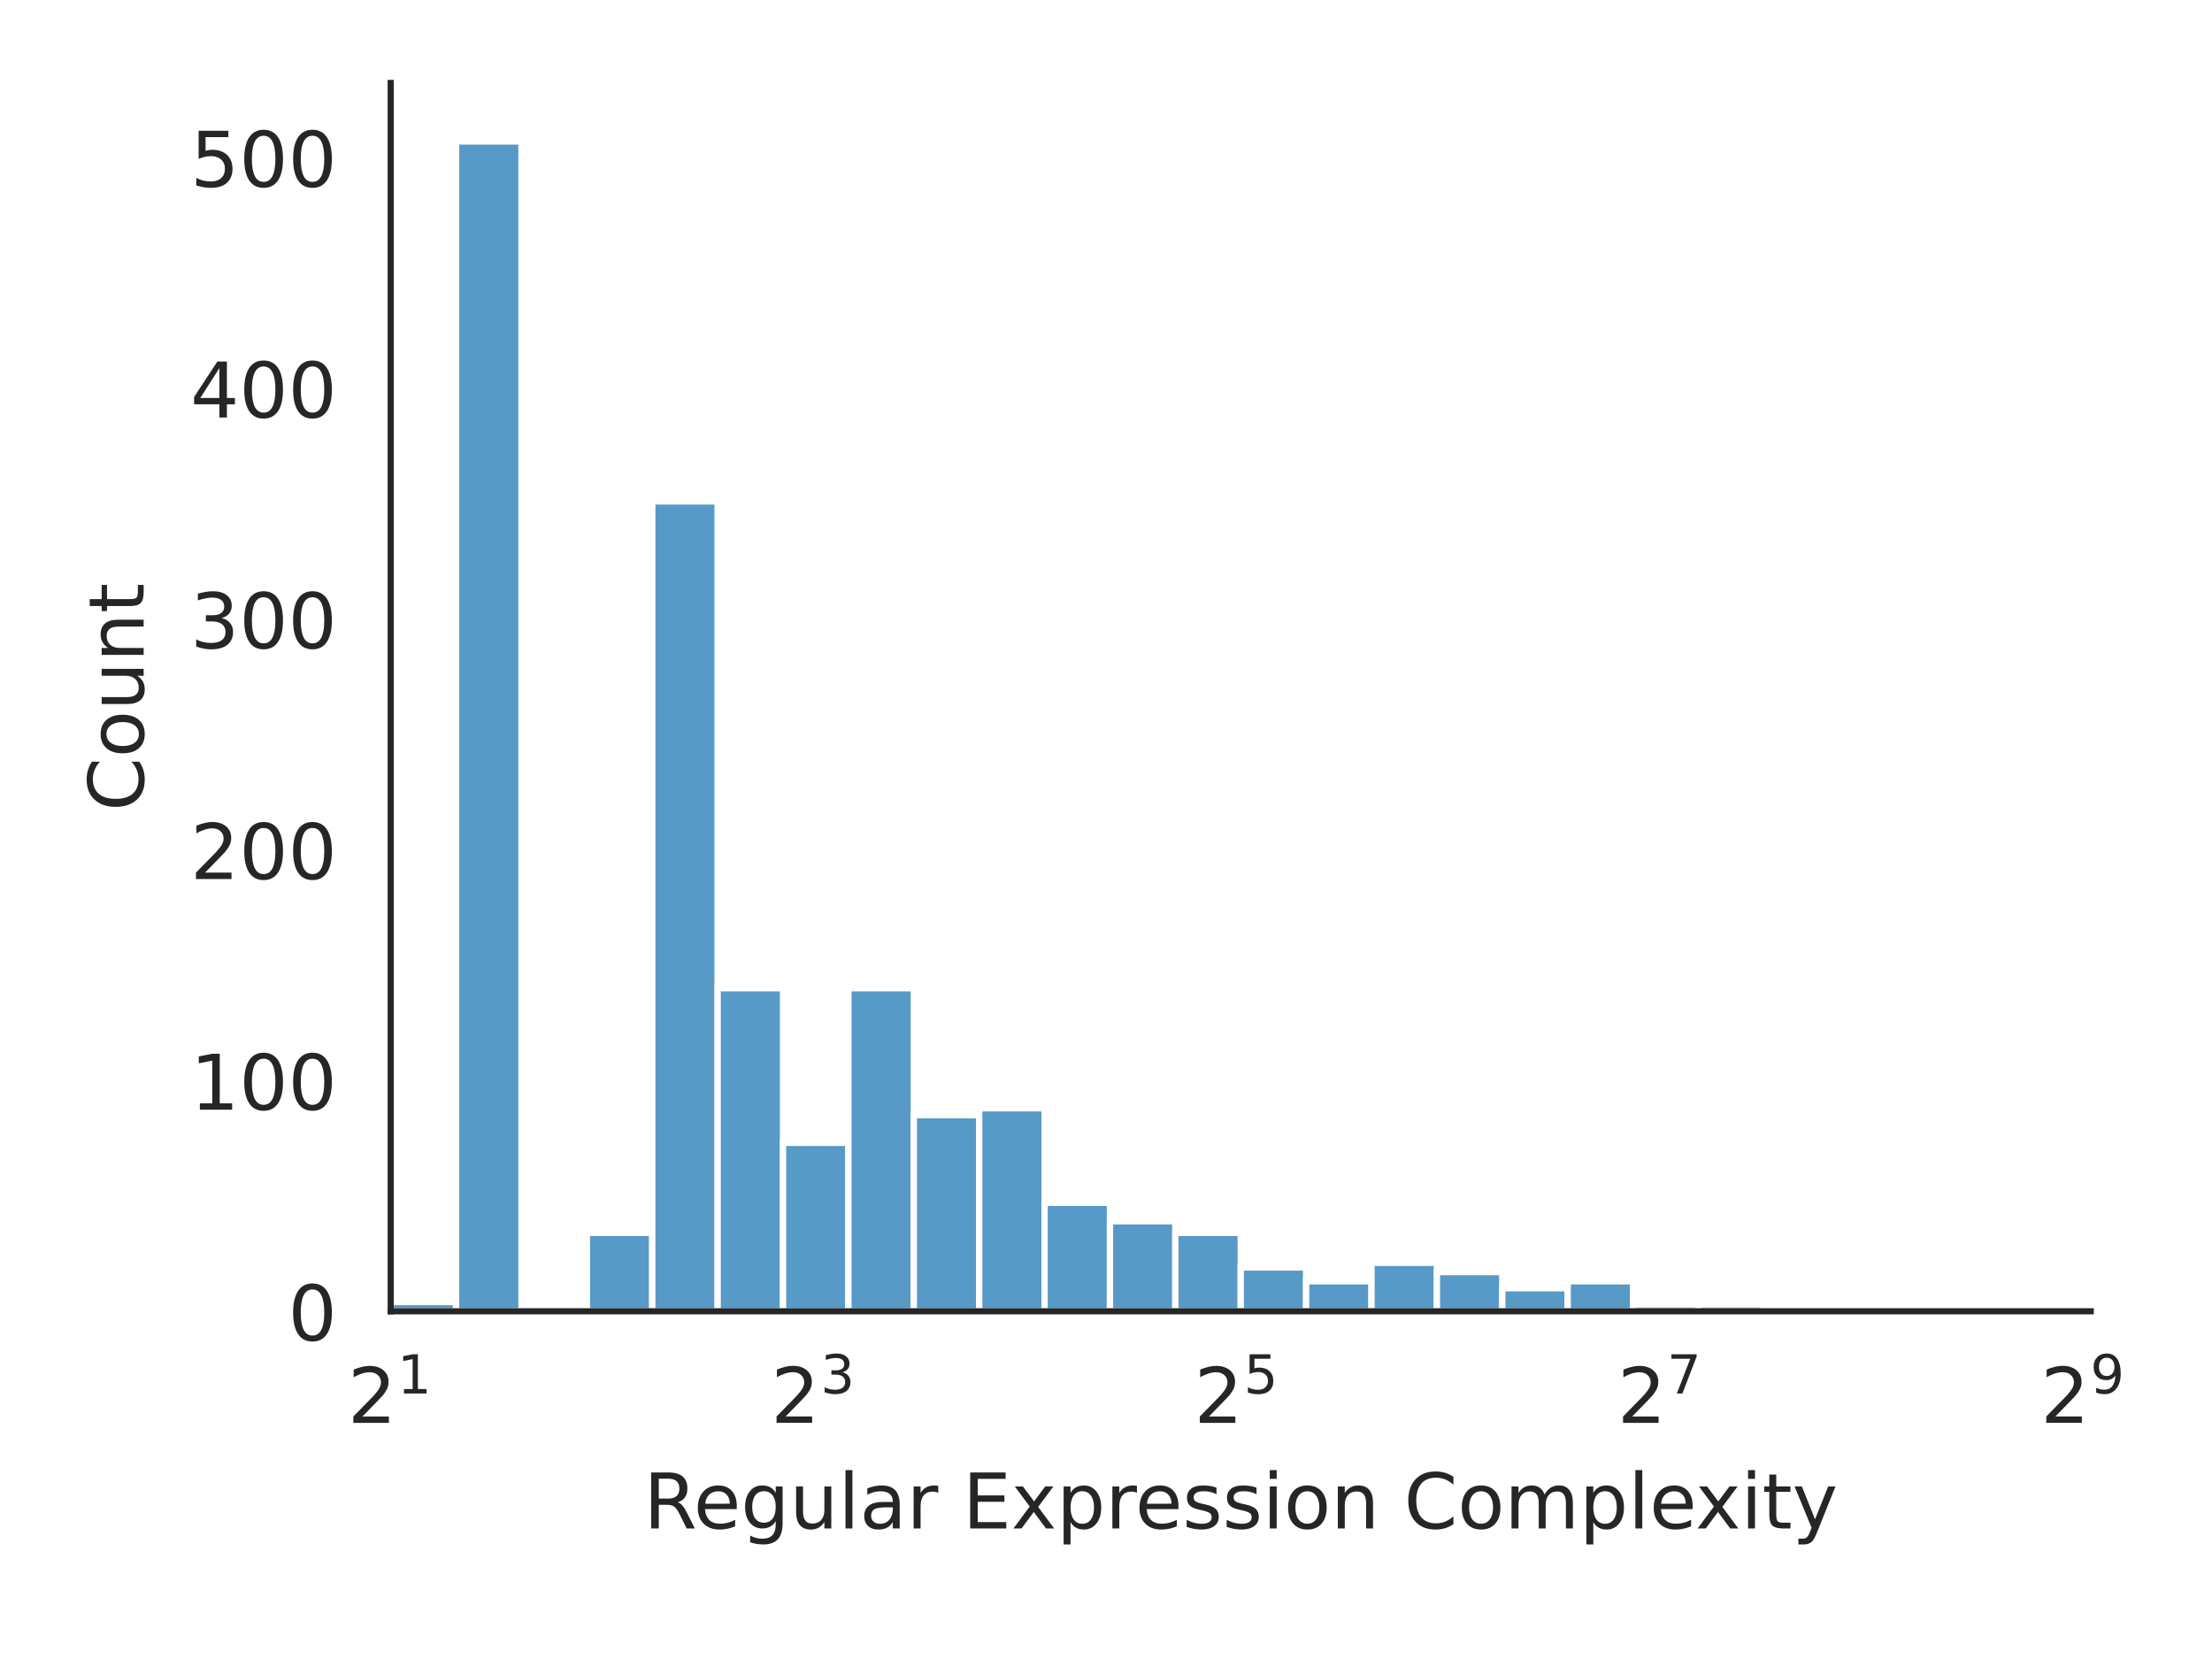
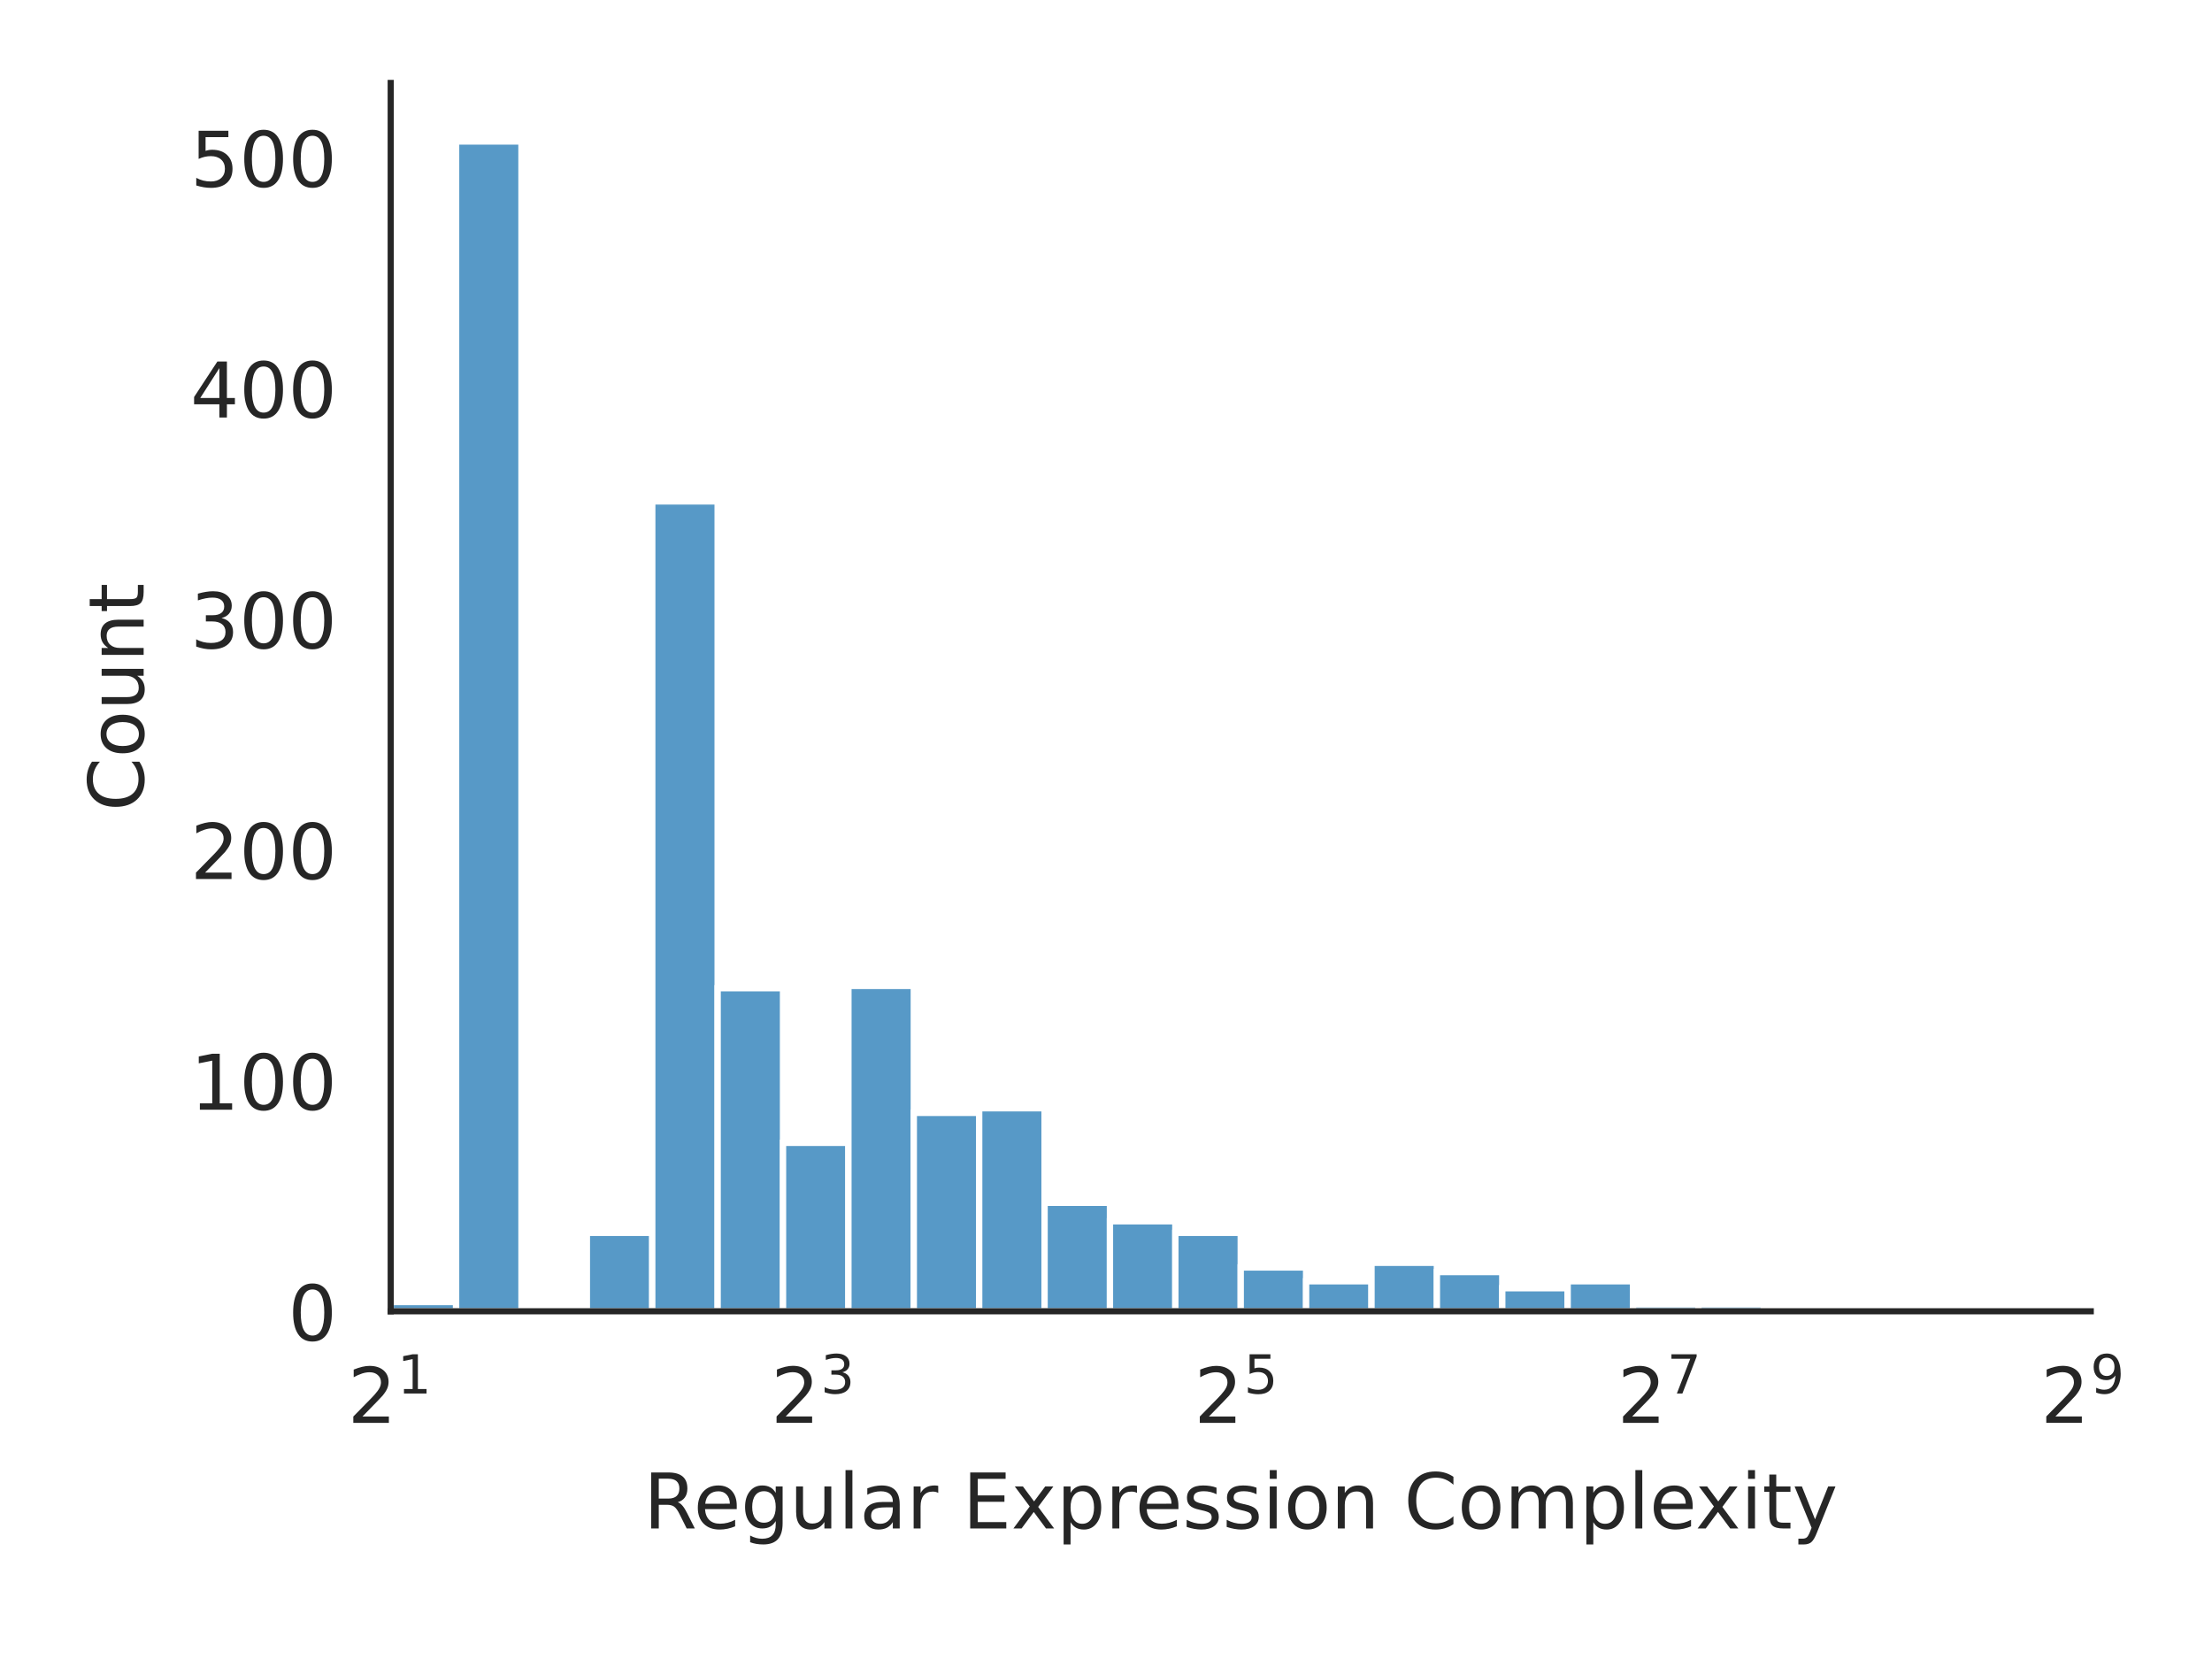
<svg xmlns="http://www.w3.org/2000/svg" xmlns:xlink="http://www.w3.org/1999/xlink" width="288pt" height="216pt" viewBox="0 0 288 216" version="1.1">
  <defs>
    <style type="text/css">*{stroke-linejoin: round; stroke-linecap: butt}</style>
  </defs>
  <g id="figure_1">
    <g id="patch_1">
      <path d="M 0 216  L 288 216  L 288 0  L 0 0  z " style="fill: #ffffff" />
    </g>
    <g id="axes_1">
      <g id="patch_2">
        <path d="M 50.87 170.728  L 272.213 170.728  L 272.213 10.8  L 50.87 10.8  z " style="fill: #ffffff" />
      </g>
      <g id="matplotlib.axis_1">
        <g id="xtick_1">
          <g id="text_1">
            <g style="fill: #262626" transform="translate(45.27 185.3264) scale(0.1 -0.1)">
              <defs>
                <path id="DejaVuSans-32" d="M 1228 531  L 3431 531  L 3431 0  L 469 0  L 469 531  Q 828 903 1448 1529  Q 2069 2156 2228 2338  Q 2531 2678 2651 2914  Q 2772 3150 2772 3378  Q 2772 3750 2511 3984  Q 2250 4219 1831 4219  Q 1534 4219 1204 4116  Q 875 4013 500 3803  L 500 4441  Q 881 4594 1212 4672  Q 1544 4750 1819 4750  Q 2544 4750 2975 4387  Q 3406 4025 3406 3419  Q 3406 3131 3298 2873  Q 3191 2616 2906 2266  Q 2828 2175 2409 1742  Q 1991 1309 1228 531  z " transform="scale(0.015625)" />
                <path id="DejaVuSans-31" d="M 794 531  L 1825 531  L 1825 4091  L 703 3866  L 703 4441  L 1819 4666  L 2450 4666  L 2450 531  L 3481 531  L 3481 0  L 794 0  L 794 531  z " transform="scale(0.015625)" />
              </defs>
              <use xlink:href="#DejaVuSans-32" transform="translate(0 0.684375)" />
              <use xlink:href="#DejaVuSans-31" transform="translate(64.58008 38.96563) scale(0.7)" />
            </g>
          </g>
        </g>
        <g id="xtick_2">
          <g id="text_2">
            <g style="fill: #262626" transform="translate(100.3756 185.3264) scale(0.1 -0.1)">
              <defs>
                <path id="DejaVuSans-33" d="M 2597 2516  Q 3050 2419 3304 2112  Q 3559 1806 3559 1356  Q 3559 666 3084 287  Q 2609 -91 1734 -91  Q 1441 -91 1130 -33  Q 819 25 488 141  L 488 750  Q 750 597 1062 519  Q 1375 441 1716 441  Q 2309 441 2620 675  Q 2931 909 2931 1356  Q 2931 1769 2642 2001  Q 2353 2234 1838 2234  L 1294 2234  L 1294 2753  L 1863 2753  Q 2328 2753 2575 2939  Q 2822 3125 2822 3475  Q 2822 3834 2567 4026  Q 2313 4219 1838 4219  Q 1578 4219 1281 4162  Q 984 4106 628 3988  L 628 4550  Q 988 4650 1302 4700  Q 1616 4750 1894 4750  Q 2613 4750 3031 4423  Q 3450 4097 3450 3541  Q 3450 3153 3228 2886  Q 3006 2619 2597 2516  z " transform="scale(0.015625)" />
              </defs>
              <use xlink:href="#DejaVuSans-32" transform="translate(0 0.765625)" />
              <use xlink:href="#DejaVuSans-33" transform="translate(64.58008 39.04688) scale(0.7)" />
            </g>
          </g>
        </g>
        <g id="xtick_3">
          <g id="text_3">
            <g style="fill: #262626" transform="translate(155.4812 185.3264) scale(0.1 -0.1)">
              <defs>
                <path id="DejaVuSans-35" d="M 691 4666  L 3169 4666  L 3169 4134  L 1269 4134  L 1269 2991  Q 1406 3038 1543 3061  Q 1681 3084 1819 3084  Q 2600 3084 3056 2656  Q 3513 2228 3513 1497  Q 3513 744 3044 326  Q 2575 -91 1722 -91  Q 1428 -91 1123 -41  Q 819 9 494 109  L 494 744  Q 775 591 1075 516  Q 1375 441 1709 441  Q 2250 441 2565 725  Q 2881 1009 2881 1497  Q 2881 1984 2565 2268  Q 2250 2553 1709 2553  Q 1456 2553 1204 2497  Q 953 2441 691 2322  L 691 4666  z " transform="scale(0.015625)" />
              </defs>
              <use xlink:href="#DejaVuSans-32" transform="translate(0 0.684375)" />
              <use xlink:href="#DejaVuSans-35" transform="translate(64.58008 38.96563) scale(0.7)" />
            </g>
          </g>
        </g>
        <g id="xtick_4">
          <g id="text_4">
            <g style="fill: #262626" transform="translate(210.5868 185.3264) scale(0.1 -0.1)">
              <defs>
                <path id="DejaVuSans-37" d="M 525 4666  L 3525 4666  L 3525 4397  L 1831 0  L 1172 0  L 2766 4134  L 525 4134  L 525 4666  z " transform="scale(0.015625)" />
              </defs>
              <use xlink:href="#DejaVuSans-32" transform="translate(0 0.684375)" />
              <use xlink:href="#DejaVuSans-37" transform="translate(64.58008 38.96563) scale(0.7)" />
            </g>
          </g>
        </g>
        <g id="xtick_5">
          <g id="text_5">
            <g style="fill: #262626" transform="translate(265.6924 185.3264) scale(0.1 -0.1)">
              <defs>
                <path id="DejaVuSans-39" d="M 703 97  L 703 672  Q 941 559 1184 500  Q 1428 441 1663 441  Q 2288 441 2617 861  Q 2947 1281 2994 2138  Q 2813 1869 2534 1725  Q 2256 1581 1919 1581  Q 1219 1581 811 2004  Q 403 2428 403 3163  Q 403 3881 828 4315  Q 1253 4750 1959 4750  Q 2769 4750 3195 4129  Q 3622 3509 3622 2328  Q 3622 1225 3098 567  Q 2575 -91 1691 -91  Q 1453 -91 1209 -44  Q 966 3 703 97  z M 1959 2075  Q 2384 2075 2632 2365  Q 2881 2656 2881 3163  Q 2881 3666 2632 3958  Q 2384 4250 1959 4250  Q 1534 4250 1286 3958  Q 1038 3666 1038 3163  Q 1038 2656 1286 2365  Q 1534 2075 1959 2075  z " transform="scale(0.015625)" />
              </defs>
              <use xlink:href="#DejaVuSans-32" transform="translate(0 0.765625)" />
              <use xlink:href="#DejaVuSans-39" transform="translate(64.58008 39.04688) scale(0.7)" />
            </g>
          </g>
        </g>
        <g id="text_6">
          <g style="fill: #262626" transform="translate(83.8057 199.0046) scale(0.1 -0.1)">
            <defs>
              <path id="DejaVuSans-52" d="M 2841 2188  Q 3044 2119 3236 1894  Q 3428 1669 3622 1275  L 4263 0  L 3584 0  L 2988 1197  Q 2756 1666 2539 1819  Q 2322 1972 1947 1972  L 1259 1972  L 1259 0  L 628 0  L 628 4666  L 2053 4666  Q 2853 4666 3247 4331  Q 3641 3997 3641 3322  Q 3641 2881 3436 2590  Q 3231 2300 2841 2188  z M 1259 4147  L 1259 2491  L 2053 2491  Q 2509 2491 2742 2702  Q 2975 2913 2975 3322  Q 2975 3731 2742 3939  Q 2509 4147 2053 4147  L 1259 4147  z " transform="scale(0.015625)" />
              <path id="DejaVuSans-65" d="M 3597 1894  L 3597 1613  L 953 1613  Q 991 1019 1311 708  Q 1631 397 2203 397  Q 2534 397 2845 478  Q 3156 559 3463 722  L 3463 178  Q 3153 47 2828 -22  Q 2503 -91 2169 -91  Q 1331 -91 842 396  Q 353 884 353 1716  Q 353 2575 817 3079  Q 1281 3584 2069 3584  Q 2775 3584 3186 3129  Q 3597 2675 3597 1894  z M 3022 2063  Q 3016 2534 2758 2815  Q 2500 3097 2075 3097  Q 1594 3097 1305 2825  Q 1016 2553 972 2059  L 3022 2063  z " transform="scale(0.015625)" />
              <path id="DejaVuSans-67" d="M 2906 1791  Q 2906 2416 2648 2759  Q 2391 3103 1925 3103  Q 1463 3103 1205 2759  Q 947 2416 947 1791  Q 947 1169 1205 825  Q 1463 481 1925 481  Q 2391 481 2648 825  Q 2906 1169 2906 1791  z M 3481 434  Q 3481 -459 3084 -895  Q 2688 -1331 1869 -1331  Q 1566 -1331 1297 -1286  Q 1028 -1241 775 -1147  L 775 -588  Q 1028 -725 1275 -790  Q 1522 -856 1778 -856  Q 2344 -856 2625 -561  Q 2906 -266 2906 331  L 2906 616  Q 2728 306 2450 153  Q 2172 0 1784 0  Q 1141 0 747 490  Q 353 981 353 1791  Q 353 2603 747 3093  Q 1141 3584 1784 3584  Q 2172 3584 2450 3431  Q 2728 3278 2906 2969  L 2906 3500  L 3481 3500  L 3481 434  z " transform="scale(0.015625)" />
              <path id="DejaVuSans-75" d="M 544 1381  L 544 3500  L 1119 3500  L 1119 1403  Q 1119 906 1312 657  Q 1506 409 1894 409  Q 2359 409 2629 706  Q 2900 1003 2900 1516  L 2900 3500  L 3475 3500  L 3475 0  L 2900 0  L 2900 538  Q 2691 219 2414 64  Q 2138 -91 1772 -91  Q 1169 -91 856 284  Q 544 659 544 1381  z M 1991 3584  L 1991 3584  z " transform="scale(0.015625)" />
              <path id="DejaVuSans-6c" d="M 603 4863  L 1178 4863  L 1178 0  L 603 0  L 603 4863  z " transform="scale(0.015625)" />
              <path id="DejaVuSans-61" d="M 2194 1759  Q 1497 1759 1228 1600  Q 959 1441 959 1056  Q 959 750 1161 570  Q 1363 391 1709 391  Q 2188 391 2477 730  Q 2766 1069 2766 1631  L 2766 1759  L 2194 1759  z M 3341 1997  L 3341 0  L 2766 0  L 2766 531  Q 2569 213 2275 61  Q 1981 -91 1556 -91  Q 1019 -91 701 211  Q 384 513 384 1019  Q 384 1609 779 1909  Q 1175 2209 1959 2209  L 2766 2209  L 2766 2266  Q 2766 2663 2505 2880  Q 2244 3097 1772 3097  Q 1472 3097 1187 3025  Q 903 2953 641 2809  L 641 3341  Q 956 3463 1253 3523  Q 1550 3584 1831 3584  Q 2591 3584 2966 3190  Q 3341 2797 3341 1997  z " transform="scale(0.015625)" />
              <path id="DejaVuSans-72" d="M 2631 2963  Q 2534 3019 2420 3045  Q 2306 3072 2169 3072  Q 1681 3072 1420 2755  Q 1159 2438 1159 1844  L 1159 0  L 581 0  L 581 3500  L 1159 3500  L 1159 2956  Q 1341 3275 1631 3429  Q 1922 3584 2338 3584  Q 2397 3584 2469 3576  Q 2541 3569 2628 3553  L 2631 2963  z " transform="scale(0.015625)" />
              <path id="DejaVuSans-20" transform="scale(0.015625)" />
              <path id="DejaVuSans-45" d="M 628 4666  L 3578 4666  L 3578 4134  L 1259 4134  L 1259 2753  L 3481 2753  L 3481 2222  L 1259 2222  L 1259 531  L 3634 531  L 3634 0  L 628 0  L 628 4666  z " transform="scale(0.015625)" />
              <path id="DejaVuSans-78" d="M 3513 3500  L 2247 1797  L 3578 0  L 2900 0  L 1881 1375  L 863 0  L 184 0  L 1544 1831  L 300 3500  L 978 3500  L 1906 2253  L 2834 3500  L 3513 3500  z " transform="scale(0.015625)" />
              <path id="DejaVuSans-70" d="M 1159 525  L 1159 -1331  L 581 -1331  L 581 3500  L 1159 3500  L 1159 2969  Q 1341 3281 1617 3432  Q 1894 3584 2278 3584  Q 2916 3584 3314 3078  Q 3713 2572 3713 1747  Q 3713 922 3314 415  Q 2916 -91 2278 -91  Q 1894 -91 1617 61  Q 1341 213 1159 525  z M 3116 1747  Q 3116 2381 2855 2742  Q 2594 3103 2138 3103  Q 1681 3103 1420 2742  Q 1159 2381 1159 1747  Q 1159 1113 1420 752  Q 1681 391 2138 391  Q 2594 391 2855 752  Q 3116 1113 3116 1747  z " transform="scale(0.015625)" />
              <path id="DejaVuSans-73" d="M 2834 3397  L 2834 2853  Q 2591 2978 2328 3040  Q 2066 3103 1784 3103  Q 1356 3103 1142 2972  Q 928 2841 928 2578  Q 928 2378 1081 2264  Q 1234 2150 1697 2047  L 1894 2003  Q 2506 1872 2764 1633  Q 3022 1394 3022 966  Q 3022 478 2636 193  Q 2250 -91 1575 -91  Q 1294 -91 989 -36  Q 684 19 347 128  L 347 722  Q 666 556 975 473  Q 1284 391 1588 391  Q 1994 391 2212 530  Q 2431 669 2431 922  Q 2431 1156 2273 1281  Q 2116 1406 1581 1522  L 1381 1569  Q 847 1681 609 1914  Q 372 2147 372 2553  Q 372 3047 722 3315  Q 1072 3584 1716 3584  Q 2034 3584 2315 3537  Q 2597 3491 2834 3397  z " transform="scale(0.015625)" />
              <path id="DejaVuSans-69" d="M 603 3500  L 1178 3500  L 1178 0  L 603 0  L 603 3500  z M 603 4863  L 1178 4863  L 1178 4134  L 603 4134  L 603 4863  z " transform="scale(0.015625)" />
              <path id="DejaVuSans-6f" d="M 1959 3097  Q 1497 3097 1228 2736  Q 959 2375 959 1747  Q 959 1119 1226 758  Q 1494 397 1959 397  Q 2419 397 2687 759  Q 2956 1122 2956 1747  Q 2956 2369 2687 2733  Q 2419 3097 1959 3097  z M 1959 3584  Q 2709 3584 3137 3096  Q 3566 2609 3566 1747  Q 3566 888 3137 398  Q 2709 -91 1959 -91  Q 1206 -91 779 398  Q 353 888 353 1747  Q 353 2609 779 3096  Q 1206 3584 1959 3584  z " transform="scale(0.015625)" />
              <path id="DejaVuSans-6e" d="M 3513 2113  L 3513 0  L 2938 0  L 2938 2094  Q 2938 2591 2744 2837  Q 2550 3084 2163 3084  Q 1697 3084 1428 2787  Q 1159 2491 1159 1978  L 1159 0  L 581 0  L 581 3500  L 1159 3500  L 1159 2956  Q 1366 3272 1645 3428  Q 1925 3584 2291 3584  Q 2894 3584 3203 3211  Q 3513 2838 3513 2113  z " transform="scale(0.015625)" />
              <path id="DejaVuSans-43" d="M 4122 4306  L 4122 3641  Q 3803 3938 3442 4084  Q 3081 4231 2675 4231  Q 1875 4231 1450 3742  Q 1025 3253 1025 2328  Q 1025 1406 1450 917  Q 1875 428 2675 428  Q 3081 428 3442 575  Q 3803 722 4122 1019  L 4122 359  Q 3791 134 3420 21  Q 3050 -91 2638 -91  Q 1578 -91 968 557  Q 359 1206 359 2328  Q 359 3453 968 4101  Q 1578 4750 2638 4750  Q 3056 4750 3426 4639  Q 3797 4528 4122 4306  z " transform="scale(0.015625)" />
              <path id="DejaVuSans-6d" d="M 3328 2828  Q 3544 3216 3844 3400  Q 4144 3584 4550 3584  Q 5097 3584 5394 3201  Q 5691 2819 5691 2113  L 5691 0  L 5113 0  L 5113 2094  Q 5113 2597 4934 2840  Q 4756 3084 4391 3084  Q 3944 3084 3684 2787  Q 3425 2491 3425 1978  L 3425 0  L 2847 0  L 2847 2094  Q 2847 2600 2669 2842  Q 2491 3084 2119 3084  Q 1678 3084 1418 2786  Q 1159 2488 1159 1978  L 1159 0  L 581 0  L 581 3500  L 1159 3500  L 1159 2956  Q 1356 3278 1631 3431  Q 1906 3584 2284 3584  Q 2666 3584 2933 3390  Q 3200 3197 3328 2828  z " transform="scale(0.015625)" />
              <path id="DejaVuSans-74" d="M 1172 4494  L 1172 3500  L 2356 3500  L 2356 3053  L 1172 3053  L 1172 1153  Q 1172 725 1289 603  Q 1406 481 1766 481  L 2356 481  L 2356 0  L 1766 0  Q 1100 0 847 248  Q 594 497 594 1153  L 594 3053  L 172 3053  L 172 3500  L 594 3500  L 594 4494  L 1172 4494  z " transform="scale(0.015625)" />
              <path id="DejaVuSans-79" d="M 2059 -325  Q 1816 -950 1584 -1140  Q 1353 -1331 966 -1331  L 506 -1331  L 506 -850  L 844 -850  Q 1081 -850 1212 -737  Q 1344 -625 1503 -206  L 1606 56  L 191 3500  L 800 3500  L 1894 763  L 2988 3500  L 3597 3500  L 2059 -325  z " transform="scale(0.015625)" />
            </defs>
            <use xlink:href="#DejaVuSans-52" />
            <use xlink:href="#DejaVuSans-65" transform="translate(64.98242 0)" />
            <use xlink:href="#DejaVuSans-67" transform="translate(126.5059 0)" />
            <use xlink:href="#DejaVuSans-75" transform="translate(189.9824 0)" />
            <use xlink:href="#DejaVuSans-6c" transform="translate(253.3613 0)" />
            <use xlink:href="#DejaVuSans-61" transform="translate(281.1445 0)" />
            <use xlink:href="#DejaVuSans-72" transform="translate(342.4238 0)" />
            <use xlink:href="#DejaVuSans-20" transform="translate(383.5371 0)" />
            <use xlink:href="#DejaVuSans-45" transform="translate(415.3242 0)" />
            <use xlink:href="#DejaVuSans-78" transform="translate(478.5078 0)" />
            <use xlink:href="#DejaVuSans-70" transform="translate(537.6875 0)" />
            <use xlink:href="#DejaVuSans-72" transform="translate(601.1641 0)" />
            <use xlink:href="#DejaVuSans-65" transform="translate(640.0273 0)" />
            <use xlink:href="#DejaVuSans-73" transform="translate(701.5508 0)" />
            <use xlink:href="#DejaVuSans-73" transform="translate(753.6504 0)" />
            <use xlink:href="#DejaVuSans-69" transform="translate(805.75 0)" />
            <use xlink:href="#DejaVuSans-6f" transform="translate(833.5332 0)" />
            <use xlink:href="#DejaVuSans-6e" transform="translate(894.7148 0)" />
            <use xlink:href="#DejaVuSans-20" transform="translate(958.0938 0)" />
            <use xlink:href="#DejaVuSans-43" transform="translate(989.8809 0)" />
            <use xlink:href="#DejaVuSans-6f" transform="translate(1059.705 0)" />
            <use xlink:href="#DejaVuSans-6d" transform="translate(1120.887 0)" />
            <use xlink:href="#DejaVuSans-70" transform="translate(1218.299 0)" />
            <use xlink:href="#DejaVuSans-6c" transform="translate(1281.775 0)" />
            <use xlink:href="#DejaVuSans-65" transform="translate(1309.559 0)" />
            <use xlink:href="#DejaVuSans-78" transform="translate(1369.332 0)" />
            <use xlink:href="#DejaVuSans-69" transform="translate(1428.512 0)" />
            <use xlink:href="#DejaVuSans-74" transform="translate(1456.295 0)" />
            <use xlink:href="#DejaVuSans-79" transform="translate(1495.504 0)" />
          </g>
        </g>
      </g>
      <g id="matplotlib.axis_2">
        <g id="ytick_1">
          <g id="text_7">
            <g style="fill: #262626" transform="translate(37.5075 174.5272) scale(0.1 -0.1)">
              <defs>
                <path id="DejaVuSans-30" d="M 2034 4250  Q 1547 4250 1301 3770  Q 1056 3291 1056 2328  Q 1056 1369 1301 889  Q 1547 409 2034 409  Q 2525 409 2770 889  Q 3016 1369 3016 2328  Q 3016 3291 2770 3770  Q 2525 4250 2034 4250  z M 2034 4750  Q 2819 4750 3233 4129  Q 3647 3509 3647 2328  Q 3647 1150 3233 529  Q 2819 -91 2034 -91  Q 1250 -91 836 529  Q 422 1150 422 2328  Q 422 3509 836 4129  Q 1250 4750 2034 4750  z " transform="scale(0.015625)" />
              </defs>
              <use xlink:href="#DejaVuSans-30" />
            </g>
          </g>
        </g>
        <g id="ytick_2">
          <g id="text_8">
            <g style="fill: #262626" transform="translate(24.7825 144.4853) scale(0.1 -0.1)">
              <use xlink:href="#DejaVuSans-31" />
              <use xlink:href="#DejaVuSans-30" transform="translate(63.62305 0)" />
              <use xlink:href="#DejaVuSans-30" transform="translate(127.2461 0)" />
            </g>
          </g>
        </g>
        <g id="ytick_3">
          <g id="text_9">
            <g style="fill: #262626" transform="translate(24.7825 114.4434) scale(0.1 -0.1)">
              <use xlink:href="#DejaVuSans-32" />
              <use xlink:href="#DejaVuSans-30" transform="translate(63.62305 0)" />
              <use xlink:href="#DejaVuSans-30" transform="translate(127.2461 0)" />
            </g>
          </g>
        </g>
        <g id="ytick_4">
          <g id="text_10">
            <g style="fill: #262626" transform="translate(24.7825 84.40155) scale(0.1 -0.1)">
              <use xlink:href="#DejaVuSans-33" />
              <use xlink:href="#DejaVuSans-30" transform="translate(63.62305 0)" />
              <use xlink:href="#DejaVuSans-30" transform="translate(127.2461 0)" />
            </g>
          </g>
        </g>
        <g id="ytick_5">
          <g id="text_11">
            <g style="fill: #262626" transform="translate(24.7825 54.35966) scale(0.1 -0.1)">
              <defs>
                <path id="DejaVuSans-34" d="M 2419 4116  L 825 1625  L 2419 1625  L 2419 4116  z M 2253 4666  L 3047 4666  L 3047 1625  L 3713 1625  L 3713 1100  L 3047 1100  L 3047 0  L 2419 0  L 2419 1100  L 313 1100  L 313 1709  L 2253 4666  z " transform="scale(0.015625)" />
              </defs>
              <use xlink:href="#DejaVuSans-34" />
              <use xlink:href="#DejaVuSans-30" transform="translate(63.62305 0)" />
              <use xlink:href="#DejaVuSans-30" transform="translate(127.2461 0)" />
            </g>
          </g>
        </g>
        <g id="ytick_6">
          <g id="text_12">
            <g style="fill: #262626" transform="translate(24.7825 24.31777) scale(0.1 -0.1)">
              <use xlink:href="#DejaVuSans-35" />
              <use xlink:href="#DejaVuSans-30" transform="translate(63.62305 0)" />
              <use xlink:href="#DejaVuSans-30" transform="translate(127.2461 0)" />
            </g>
          </g>
        </g>
        <g id="text_13">
          <g style="fill: #262626" transform="translate(18.70281 105.6124) rotate(-90) scale(0.1 -0.1)">
            <use xlink:href="#DejaVuSans-43" />
            <use xlink:href="#DejaVuSans-6f" transform="translate(69.82422 0)" />
            <use xlink:href="#DejaVuSans-75" transform="translate(131.0059 0)" />
            <use xlink:href="#DejaVuSans-6e" transform="translate(194.3848 0)" />
            <use xlink:href="#DejaVuSans-74" transform="translate(257.7637 0)" />
          </g>
        </g>
      </g>
      <g id="patch_3">
        <path d="M 50.87 170.728  L 59.383 170.728  L 59.383 169.526  L 50.87 169.526  z " clip-path="url(#p397d3051ea)" style="fill: #1f77b4; fill-opacity: 0.75; stroke: #ffffff; stroke-width: 0.824; stroke-linejoin: miter" />
      </g>
      <g id="patch_4">
        <path d="M 59.383 170.728  L 67.896 170.728  L 67.896 18.416  L 59.383 18.416  z " clip-path="url(#p397d3051ea)" style="fill: #1f77b4; fill-opacity: 0.75; stroke: #ffffff; stroke-width: 0.824; stroke-linejoin: miter" />
      </g>
      <g id="patch_5">
        <path d="M 67.896 170.728  L 76.41 170.728  L 76.41 170.728  L 67.896 170.728  z " clip-path="url(#p397d3051ea)" style="fill: #1f77b4; fill-opacity: 0.75; stroke: #ffffff; stroke-width: 0.824; stroke-linejoin: miter" />
      </g>
      <g id="patch_6">
        <path d="M 76.41 170.728  L 84.923 170.728  L 84.923 160.514  L 76.41 160.514  z " clip-path="url(#p397d3051ea)" style="fill: #1f77b4; fill-opacity: 0.75; stroke: #ffffff; stroke-width: 0.824; stroke-linejoin: miter" />
      </g>
      <g id="patch_7">
        <path d="M 84.923 170.728  L 93.436 170.728  L 93.436 65.281  L 84.923 65.281  z " clip-path="url(#p397d3051ea)" style="fill: #1f77b4; fill-opacity: 0.75; stroke: #ffffff; stroke-width: 0.824; stroke-linejoin: miter" />
      </g>
      <g id="patch_8">
        <path d="M 93.436 170.728  L 101.949 170.728  L 101.949 128.669  L 93.436 128.669  z " clip-path="url(#p397d3051ea)" style="fill: #1f77b4; fill-opacity: 0.75; stroke: #ffffff; stroke-width: 0.824; stroke-linejoin: miter" />
      </g>
      <g id="patch_9">
        <path d="M 101.949 170.728  L 110.462 170.728  L 110.462 148.797  L 101.949 148.797  z " clip-path="url(#p397d3051ea)" style="fill: #1f77b4; fill-opacity: 0.75; stroke: #ffffff; stroke-width: 0.824; stroke-linejoin: miter" />
      </g>
      <g id="patch_10">
-         <path d="M 110.462 170.728  L 118.976 170.728  L 118.976 128.669  L 110.462 128.669  z " clip-path="url(#p397d3051ea)" style="fill: #1f77b4; fill-opacity: 0.75; stroke: #ffffff; stroke-width: 0.824; stroke-linejoin: miter" />
+         <path d="M 110.462 170.728  L 118.976 170.728  L 118.976 128.369  L 110.462 128.369  z " clip-path="url(#p397d3051ea)" style="fill: #1f77b4; fill-opacity: 0.75; stroke: #ffffff; stroke-width: 0.824; stroke-linejoin: miter" />
      </g>
      <g id="patch_11">
-         <path d="M 118.976 170.728  L 127.489 170.728  L 127.489 145.192  L 118.976 145.192  z " clip-path="url(#p397d3051ea)" style="fill: #1f77b4; fill-opacity: 0.75; stroke: #ffffff; stroke-width: 0.824; stroke-linejoin: miter" />
+         <path d="M 118.976 170.728  L 127.489 170.728  L 127.489 144.892  L 118.976 144.892  z " clip-path="url(#p397d3051ea)" style="fill: #1f77b4; fill-opacity: 0.75; stroke: #ffffff; stroke-width: 0.824; stroke-linejoin: miter" />
      </g>
      <g id="patch_12">
        <path d="M 127.489 170.728  L 136.002 170.728  L 136.002 144.291  L 127.489 144.291  z " clip-path="url(#p397d3051ea)" style="fill: #1f77b4; fill-opacity: 0.75; stroke: #ffffff; stroke-width: 0.824; stroke-linejoin: miter" />
      </g>
      <g id="patch_13">
        <path d="M 136.002 170.728  L 144.515 170.728  L 144.515 156.608  L 136.002 156.608  z " clip-path="url(#p397d3051ea)" style="fill: #1f77b4; fill-opacity: 0.75; stroke: #ffffff; stroke-width: 0.824; stroke-linejoin: miter" />
      </g>
      <g id="patch_14">
        <path d="M 144.515 170.728  L 153.028 170.728  L 153.028 159.012  L 144.515 159.012  z " clip-path="url(#p397d3051ea)" style="fill: #1f77b4; fill-opacity: 0.75; stroke: #ffffff; stroke-width: 0.824; stroke-linejoin: miter" />
      </g>
      <g id="patch_15">
        <path d="M 153.028 170.728  L 161.542 170.728  L 161.542 160.514  L 153.028 160.514  z " clip-path="url(#p397d3051ea)" style="fill: #1f77b4; fill-opacity: 0.75; stroke: #ffffff; stroke-width: 0.824; stroke-linejoin: miter" />
      </g>
      <g id="patch_16">
        <path d="M 161.542 170.728  L 170.055 170.728  L 170.055 165.02  L 161.542 165.02  z " clip-path="url(#p397d3051ea)" style="fill: #1f77b4; fill-opacity: 0.75; stroke: #ffffff; stroke-width: 0.824; stroke-linejoin: miter" />
      </g>
      <g id="patch_17">
        <path d="M 170.055 170.728  L 178.568 170.728  L 178.568 166.823  L 170.055 166.823  z " clip-path="url(#p397d3051ea)" style="fill: #1f77b4; fill-opacity: 0.75; stroke: #ffffff; stroke-width: 0.824; stroke-linejoin: miter" />
      </g>
      <g id="patch_18">
        <path d="M 178.568 170.728  L 187.081 170.728  L 187.081 164.419  L 178.568 164.419  z " clip-path="url(#p397d3051ea)" style="fill: #1f77b4; fill-opacity: 0.75; stroke: #ffffff; stroke-width: 0.824; stroke-linejoin: miter" />
      </g>
      <g id="patch_19">
        <path d="M 187.081 170.728  L 195.594 170.728  L 195.594 165.621  L 187.081 165.621  z " clip-path="url(#p397d3051ea)" style="fill: #1f77b4; fill-opacity: 0.75; stroke: #ffffff; stroke-width: 0.824; stroke-linejoin: miter" />
      </g>
      <g id="patch_20">
        <path d="M 195.594 170.728  L 204.108 170.728  L 204.108 167.724  L 195.594 167.724  z " clip-path="url(#p397d3051ea)" style="fill: #1f77b4; fill-opacity: 0.75; stroke: #ffffff; stroke-width: 0.824; stroke-linejoin: miter" />
      </g>
      <g id="patch_21">
        <path d="M 204.108 170.728  L 212.621 170.728  L 212.621 166.823  L 204.108 166.823  z " clip-path="url(#p397d3051ea)" style="fill: #1f77b4; fill-opacity: 0.75; stroke: #ffffff; stroke-width: 0.824; stroke-linejoin: miter" />
      </g>
      <g id="patch_22">
        <path d="M 212.621 170.728  L 221.134 170.728  L 221.134 169.827  L 212.621 169.827  z " clip-path="url(#p397d3051ea)" style="fill: #1f77b4; fill-opacity: 0.75; stroke: #ffffff; stroke-width: 0.824; stroke-linejoin: miter" />
      </g>
      <g id="patch_23">
        <path d="M 221.134 170.728  L 229.647 170.728  L 229.647 169.827  L 221.134 169.827  z " clip-path="url(#p397d3051ea)" style="fill: #1f77b4; fill-opacity: 0.75; stroke: #ffffff; stroke-width: 0.824; stroke-linejoin: miter" />
      </g>
      <g id="patch_24">
        <path d="M 229.647 170.728  L 238.16 170.728  L 238.16 170.428  L 229.647 170.428  z " clip-path="url(#p397d3051ea)" style="fill: #1f77b4; fill-opacity: 0.75; stroke: #ffffff; stroke-width: 0.824; stroke-linejoin: miter" />
      </g>
      <g id="patch_25">
        <path d="M 238.16 170.728  L 246.674 170.728  L 246.674 170.428  L 238.16 170.428  z " clip-path="url(#p397d3051ea)" style="fill: #1f77b4; fill-opacity: 0.75; stroke: #ffffff; stroke-width: 0.824; stroke-linejoin: miter" />
      </g>
      <g id="patch_26">
        <path d="M 246.674 170.728  L 255.187 170.728  L 255.187 170.728  L 246.674 170.728  z " clip-path="url(#p397d3051ea)" style="fill: #1f77b4; fill-opacity: 0.75; stroke: #ffffff; stroke-width: 0.824; stroke-linejoin: miter" />
      </g>
      <g id="patch_27">
        <path d="M 255.187 170.728  L 263.7 170.728  L 263.7 170.728  L 255.187 170.728  z " clip-path="url(#p397d3051ea)" style="fill: #1f77b4; fill-opacity: 0.75; stroke: #ffffff; stroke-width: 0.824; stroke-linejoin: miter" />
      </g>
      <g id="patch_28">
        <path d="M 263.7 170.728  L 272.213 170.728  L 272.213 170.428  L 263.7 170.428  z " clip-path="url(#p397d3051ea)" style="fill: #1f77b4; fill-opacity: 0.75; stroke: #ffffff; stroke-width: 0.824; stroke-linejoin: miter" />
      </g>
      <g id="patch_29">
        <path d="M 50.87 170.728  L 50.87 10.8  " style="fill: none; stroke: #262626; stroke-width: 0.8; stroke-linejoin: miter; stroke-linecap: square" />
      </g>
      <g id="patch_30">
        <path d="M 50.87 170.728  L 272.213 170.728  " style="fill: none; stroke: #262626; stroke-width: 0.8; stroke-linejoin: miter; stroke-linecap: square" />
      </g>
    </g>
  </g>
  <defs>
    <clipPath id="p397d3051ea">
      <rect x="50.87" y="10.8" width="221.343" height="159.928" />
    </clipPath>
  </defs>
</svg>
